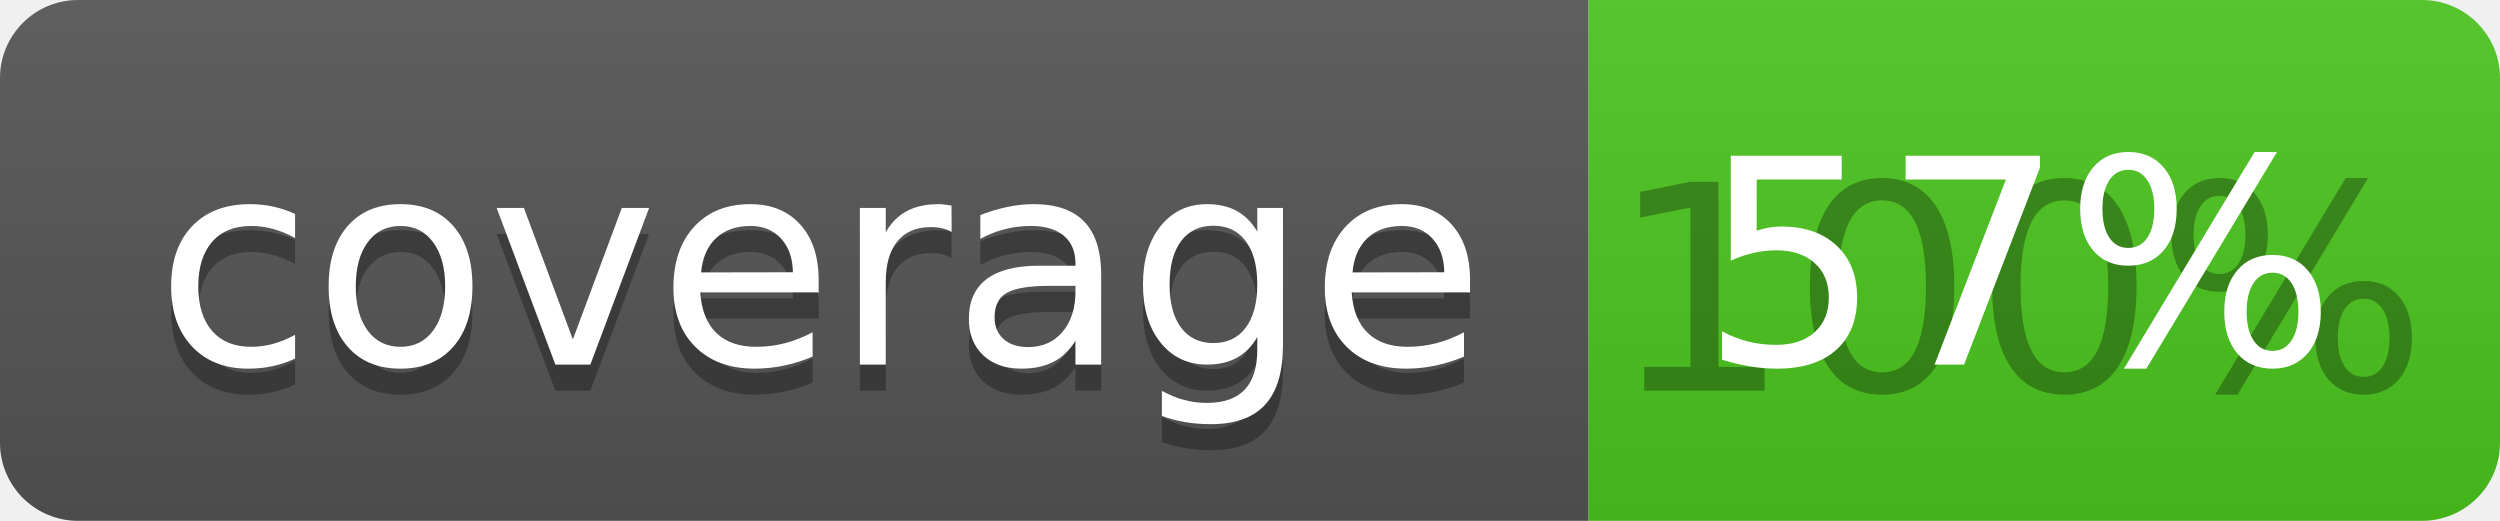
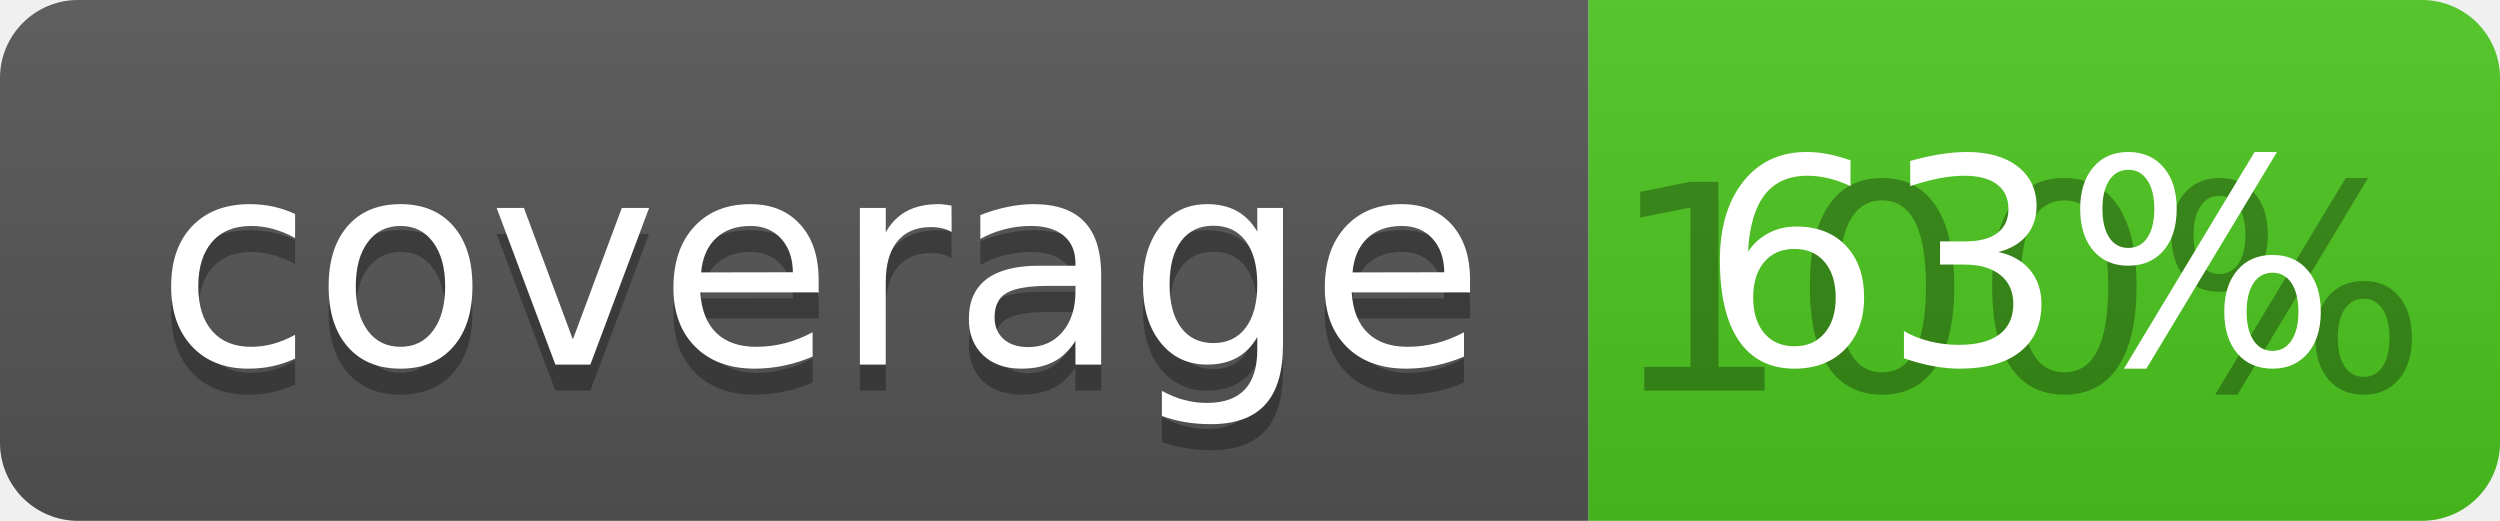
<svg xmlns="http://www.w3.org/2000/svg" width="96" height="20">
  <linearGradient id="b" x2="0" y2="100%">
    <stop offset="0" stop-color="#bbb" stop-opacity=".1" />
    <stop offset="1" stop-opacity=".1" />
  </linearGradient>
  <clipPath id="a">
    <rect width="96" height="20" rx="3" fill="#fff" />
  </clipPath>
  <g clip-path="url(#a)">
    <path fill="#555" d="M0 0h61v20H0z" />
    <path fill="#4CC61E" d="M61 0h35v20H61z" />
    <path fill="url(#b)" d="M0 0h96v20H0z" />
  </g>
  <g fill="#fff" text-anchor="middle" font-family="DejaVu Sans,Verdana,Geneva,sans-serif" font-size="110">
    <text x="315" y="150" fill="#010101" fill-opacity=".3" transform="scale(.1)" textLength="510">coverage</text>
    <text x="315" y="140" transform="scale(.1)" textLength="510">coverage</text>
    <text x="775" y="150" fill="#010101" fill-opacity=".3" transform="scale(.1)" textLength="250">100%</text>
-     <text x="775" y="140" transform="scale(.1)" textLength="250">57%</text>
+     <text x="775" y="140" transform="scale(.1)" textLength="250">63%</text>
  </g>
</svg>
